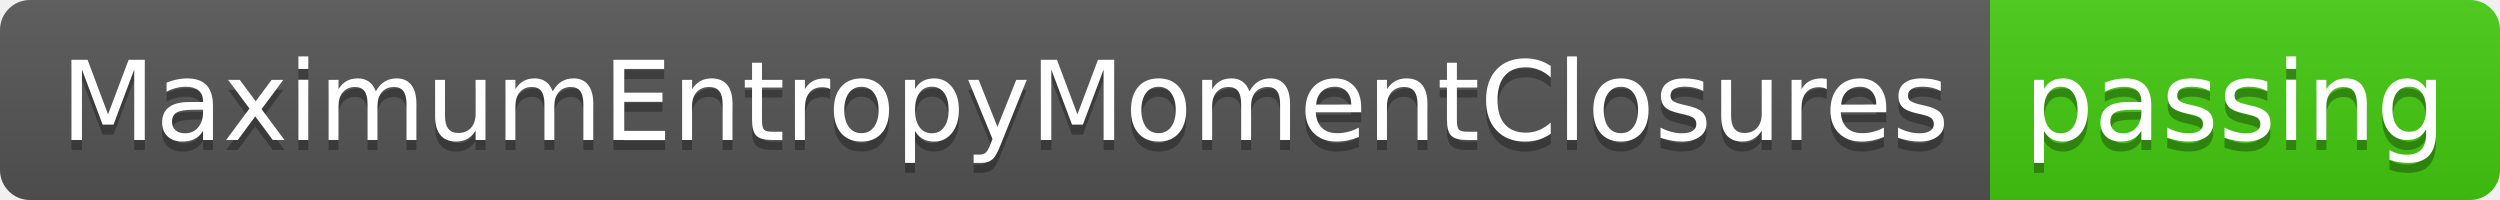
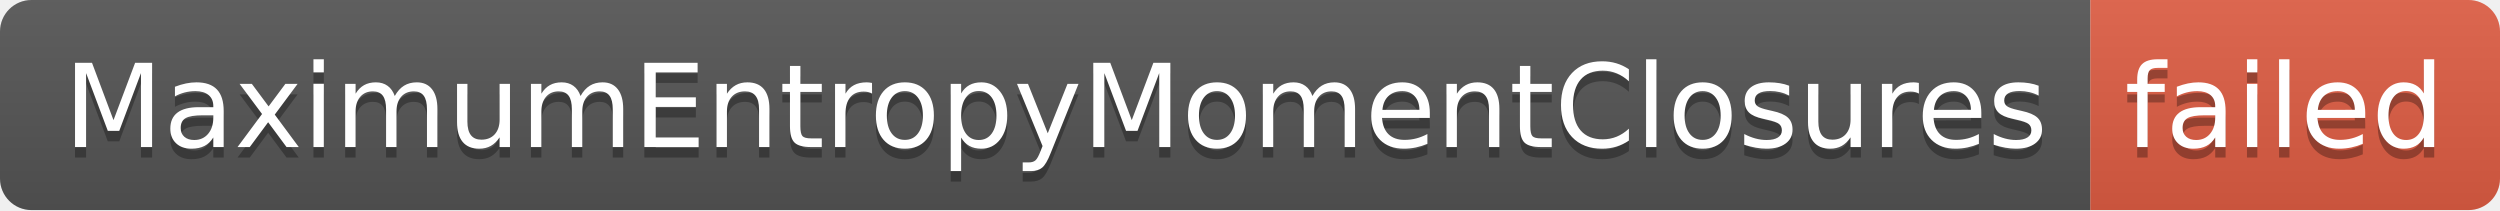
- <svg xmlns="http://www.w3.org/2000/svg" width="250" height="20" role="img" aria-label="MaximumEntropyMomentClosures: passing">
+ <svg xmlns="http://www.w3.org/2000/svg" width="238" height="20" role="img" aria-label="MaximumEntropyMomentClosures: failed">
  <linearGradient id="s" x2="0" y2="100%">
    <stop offset="0" stop-color="#bbb" stop-opacity=".1" />
    <stop offset="1" stop-opacity=".1" />
  </linearGradient>
  <clipPath id="r">
-     <rect width="250" height="20" rx="3" fill="#fff" />
+     <rect width="238" height="20" rx="3" fill="#fff" />
  </clipPath>
  <g clip-path="url(#r)">
    <rect width="199" height="20" fill="#555" />
-     <rect x="199" width="51" height="20" fill="#4c1" />
-     <rect width="250" height="20" fill="url(#s)" />
+     <rect x="199" width="39" height="20" fill="#e05d44" />
+     <rect width="238" height="20" fill="url(#s)" />
  </g>
  <g fill="#fff" text-anchor="middle" font-family="Verdana,Geneva,DejaVu Sans,sans-serif" text-rendering="geometricPrecision" font-size="110">
    <text aria-hidden="true" x="1005" y="150" fill="#010101" fill-opacity=".3" transform="scale(.1)" textLength="1890">MaximumEntropyMomentClosures</text>
    <text x="1005" y="140" transform="scale(.1)" fill="#fff" textLength="1890">MaximumEntropyMomentClosures</text>
-     <text aria-hidden="true" x="2235" y="150" fill="#010101" fill-opacity=".3" transform="scale(.1)" textLength="410">passing</text>
-     <text x="2235" y="140" transform="scale(.1)" fill="#fff" textLength="410">passing</text>
+     <text aria-hidden="true" x="2175" y="150" fill="#010101" fill-opacity=".3" transform="scale(.1)" textLength="290">failed</text>
+     <text x="2175" y="140" transform="scale(.1)" fill="#fff" textLength="290">failed</text>
  </g>
</svg>
